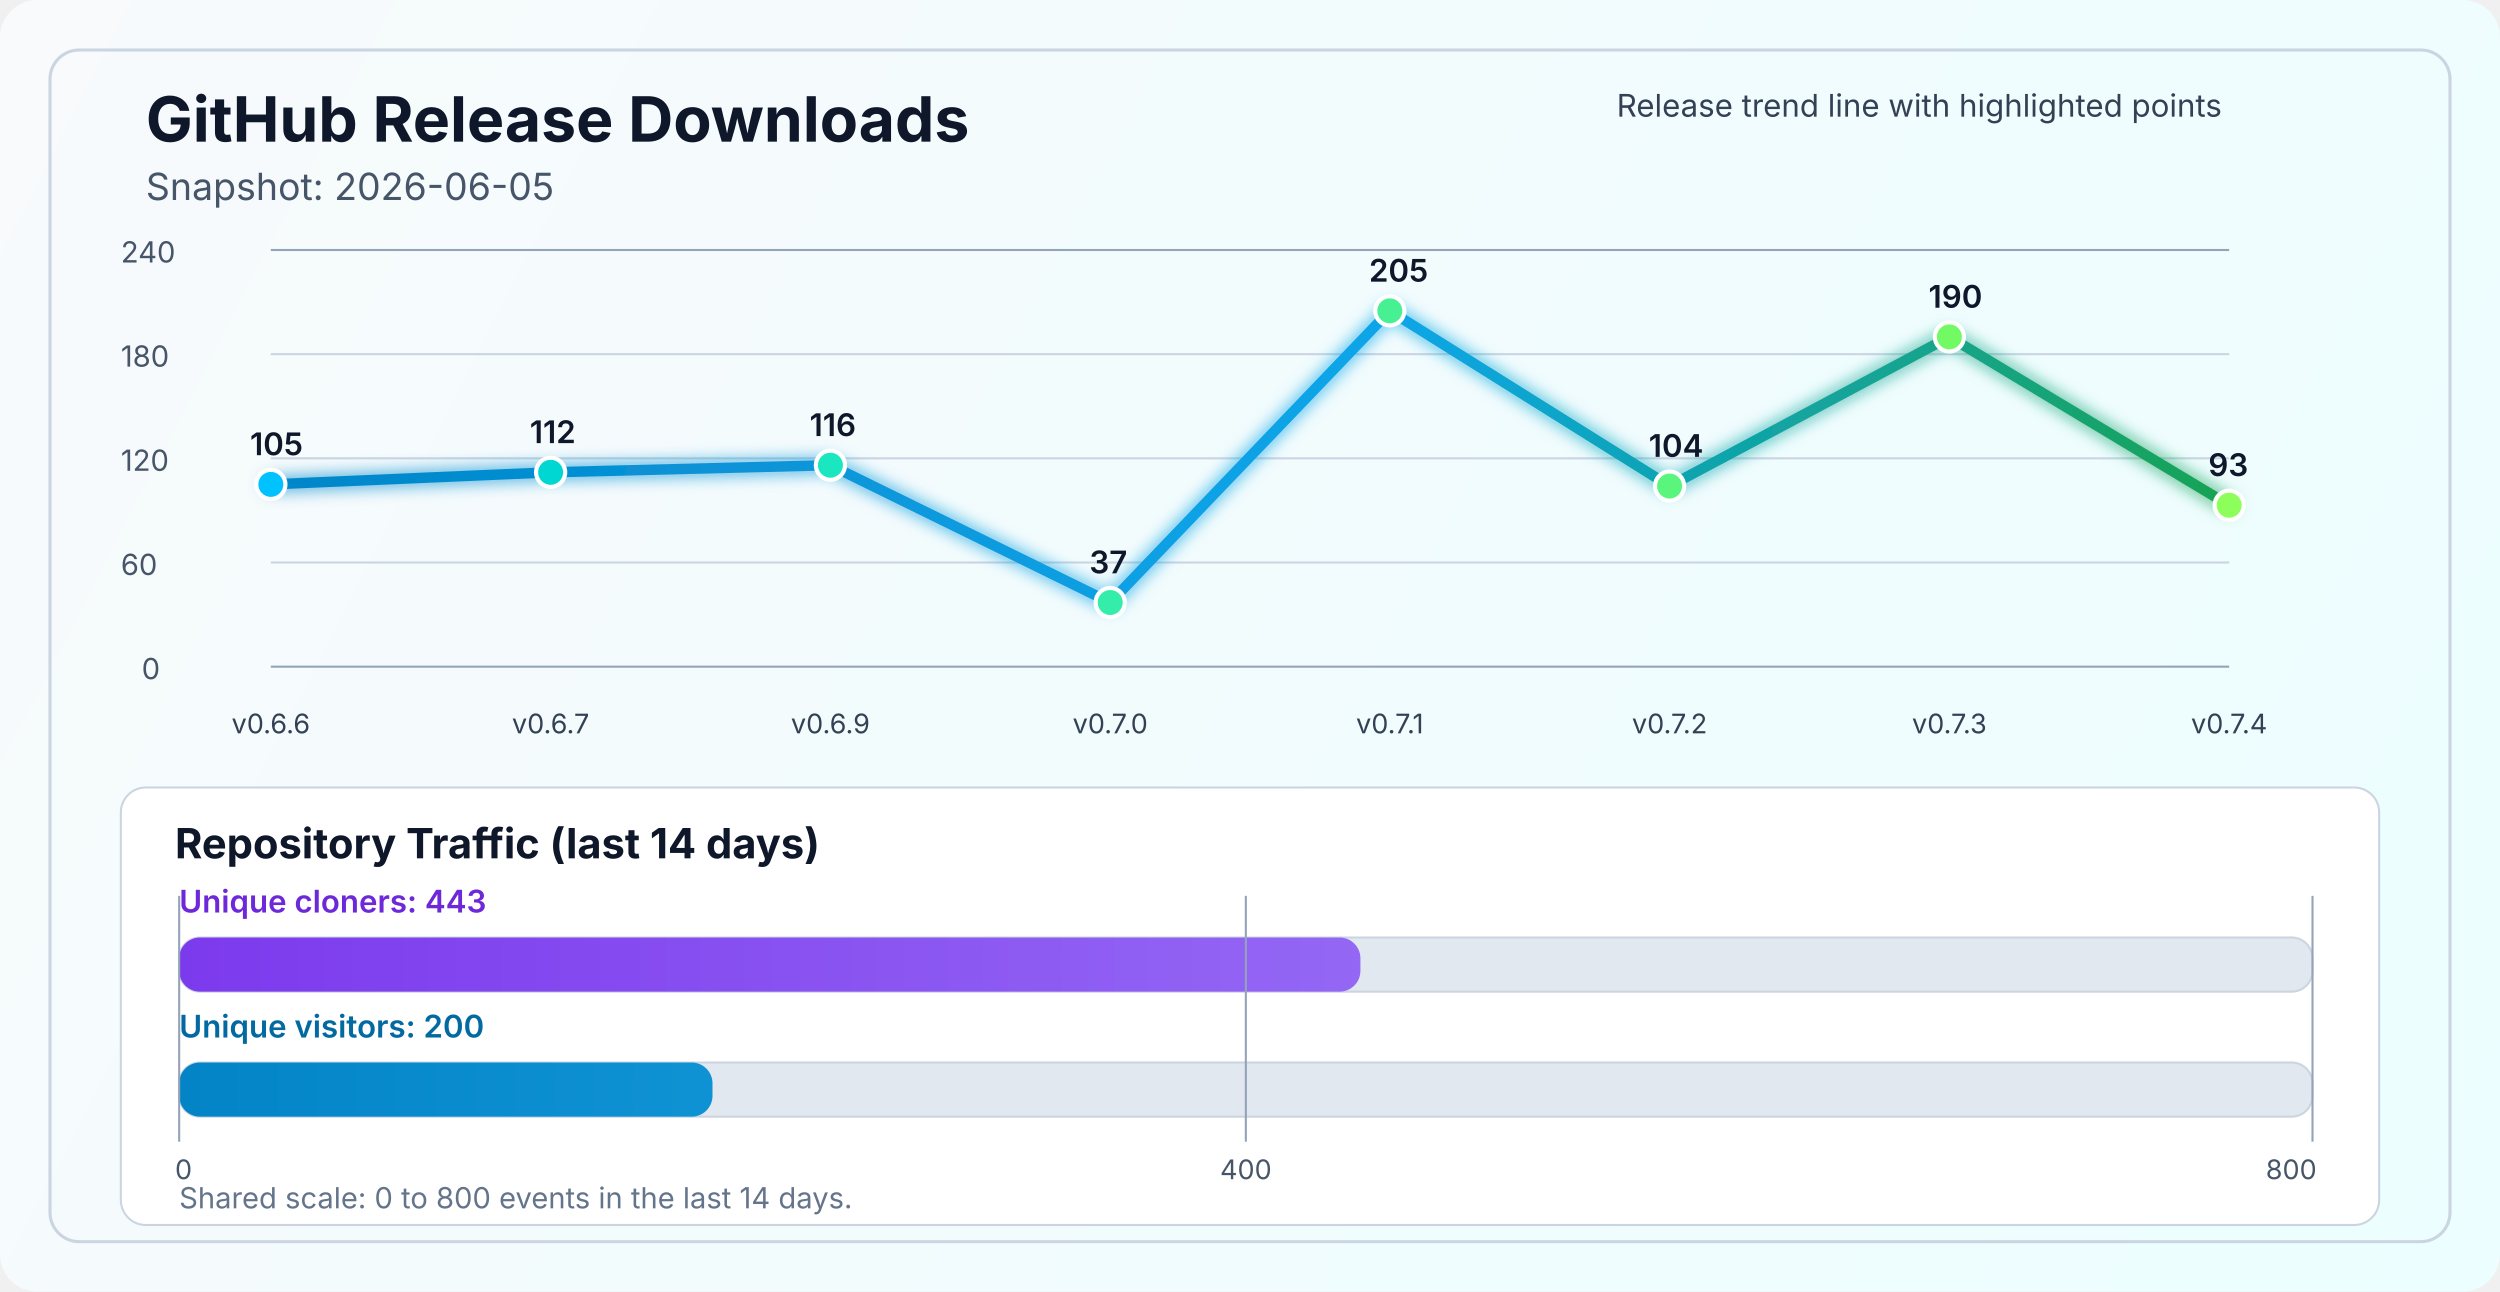
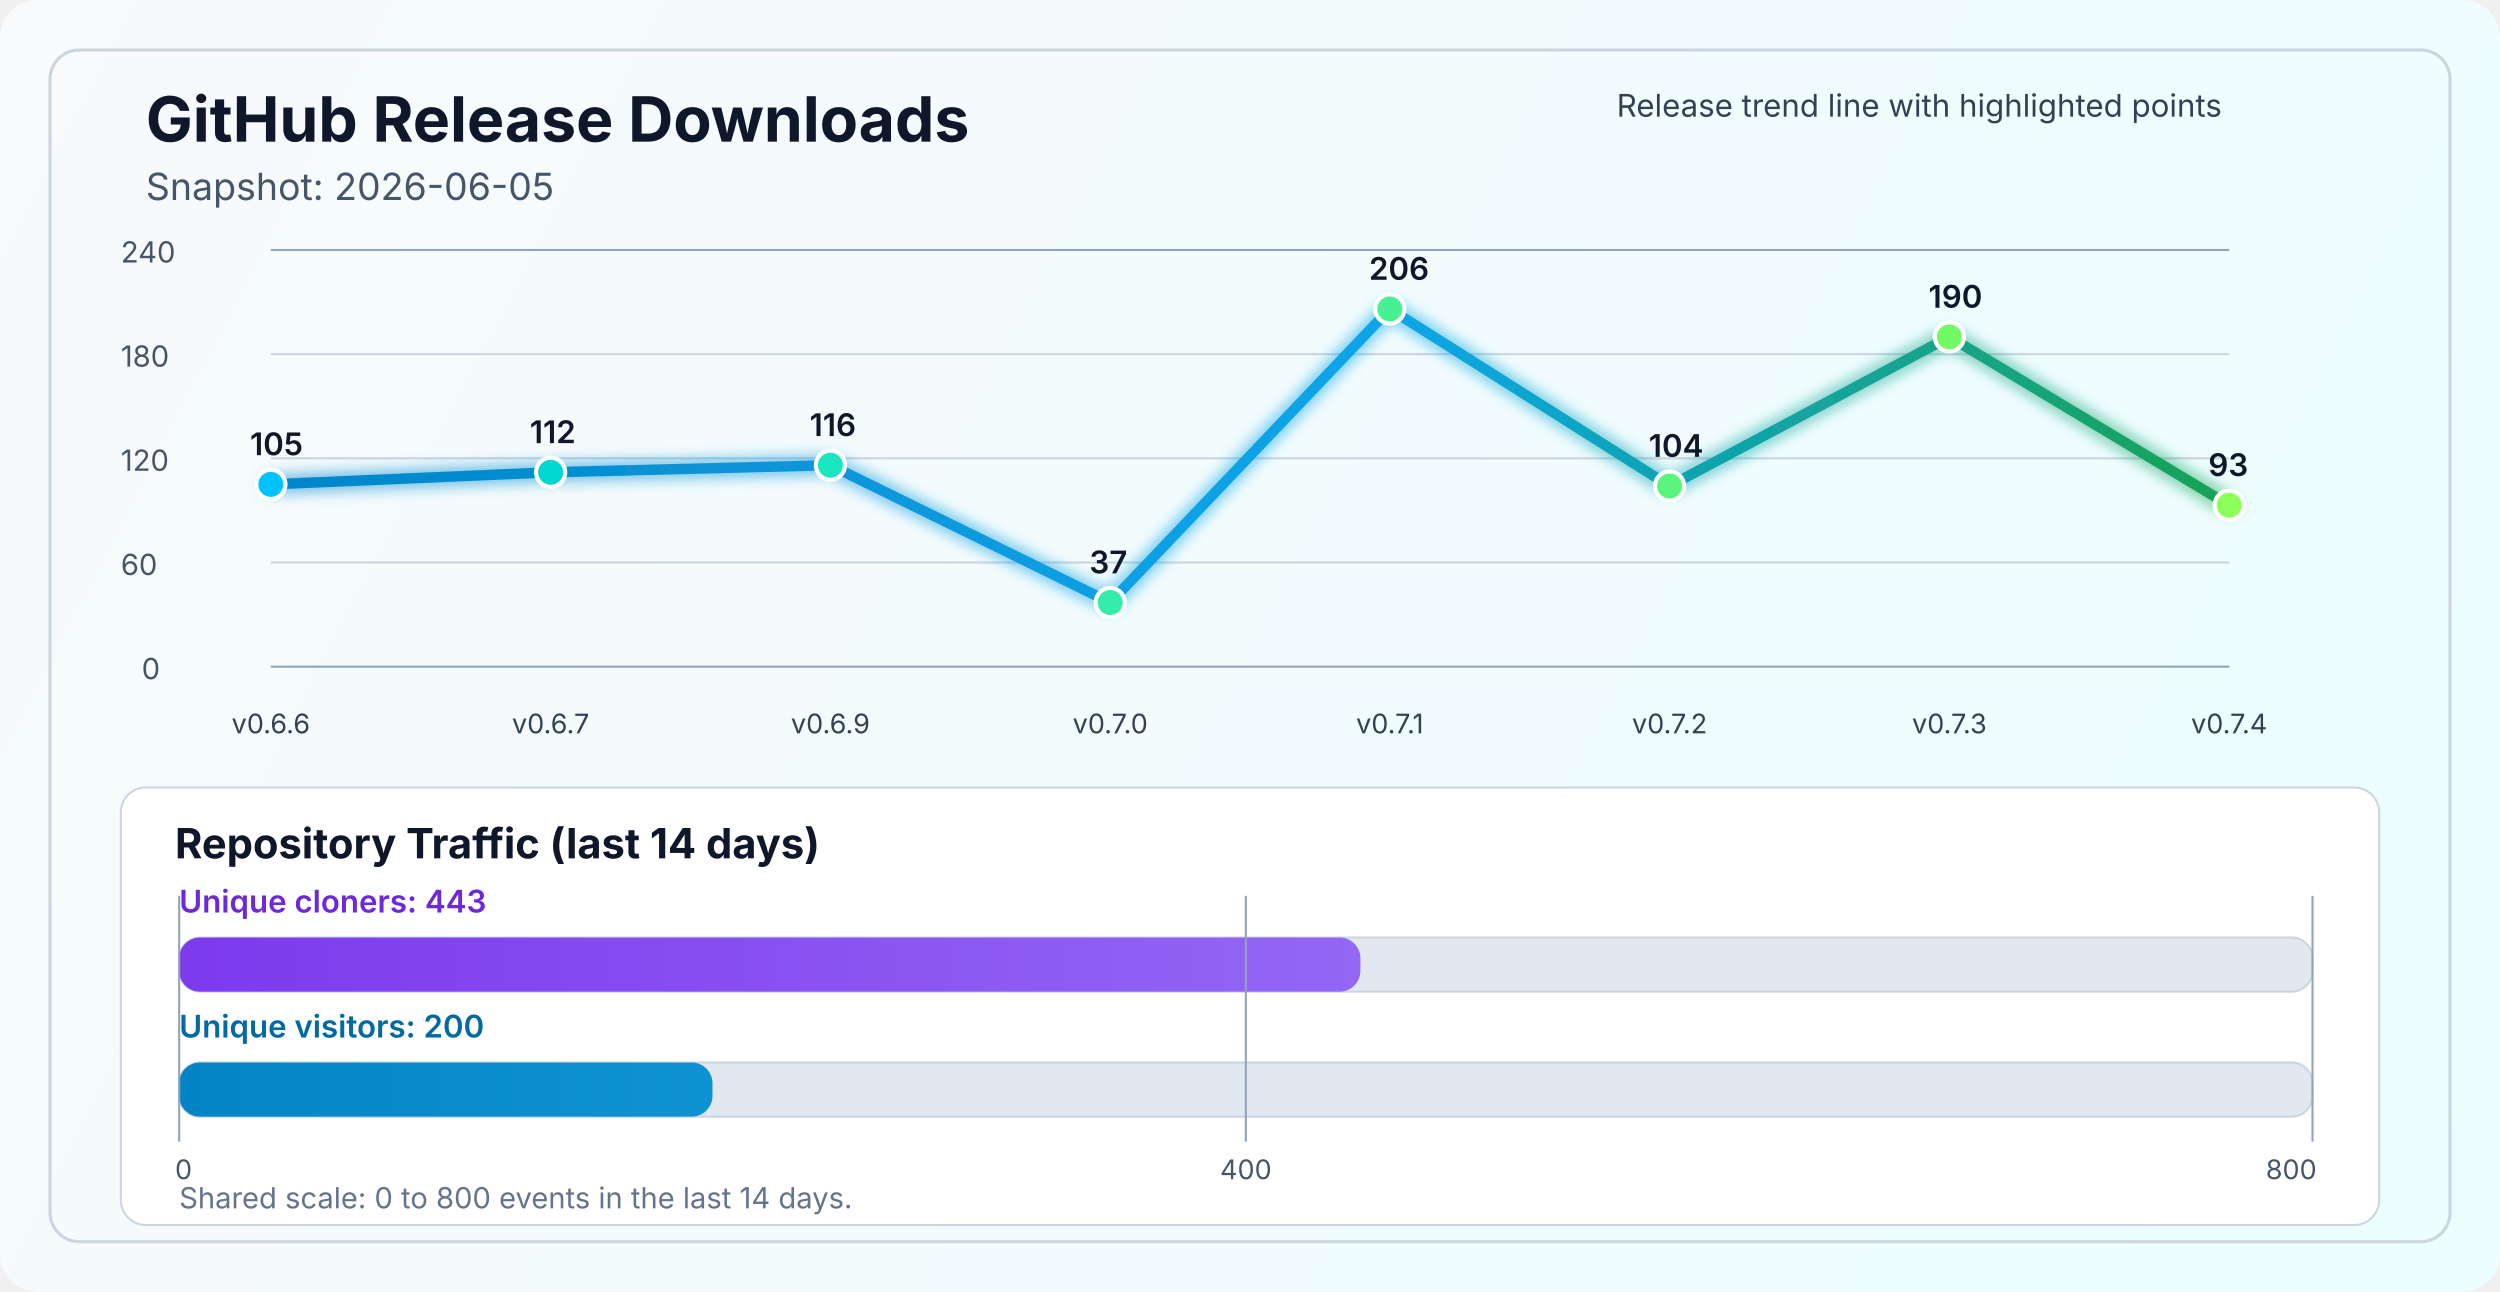
<svg xmlns="http://www.w3.org/2000/svg" width="1200" height="620" viewBox="0 0 1200 620" fill="none" role="img" aria-labelledby="title desc">
  <defs>
    <linearGradient id="bg" x1="0" y1="0" x2="1200" y2="620" gradientUnits="userSpaceOnUse">
      <stop stop-color="#F8FAFC" />
      <stop offset="1" stop-color="#ECFEFF" />
    </linearGradient>
    <linearGradient id="line" x1="130" y1="86" x2="1070" y2="340" gradientUnits="userSpaceOnUse">
      <stop stop-color="#0284C7" />
      <stop offset="0.55" stop-color="#0EA5E9" />
      <stop offset="1" stop-color="#16A34A" />
    </linearGradient>
    <linearGradient id="cloneFill" x1="86" y1="450" x2="1110" y2="450" gradientUnits="userSpaceOnUse">
      <stop stop-color="#7C3AED" />
      <stop offset="1" stop-color="#A78BFA" />
    </linearGradient>
    <linearGradient id="viewFill" x1="86" y1="482" x2="1110" y2="482" gradientUnits="userSpaceOnUse">
      <stop stop-color="#0284C7" />
      <stop offset="1" stop-color="#38BDF8" />
    </linearGradient>
    <filter id="glow" x="-50%" y="-50%" width="200%" height="200%">
      <feGaussianBlur stdDeviation="4" result="blur" />
      <feMerge>
        <feMergeNode in="blur" />
        <feMergeNode in="SourceGraphic" />
      </feMerge>
    </filter>
  </defs>
  <rect width="1200" height="620" rx="18" fill="url(#bg)" />
  <rect x="24" y="24" width="1152" height="572" rx="14" stroke="#CBD5E1" stroke-width="1.5" />
  <text x="70" y="68" fill="#0F172A" font-size="30" font-family="SF Pro Display, -apple-system, BlinkMacSystemFont, Segoe UI, sans-serif" font-weight="700">GitHub Release Downloads</text>
  <text x="70" y="96" fill="#475569" font-size="18" font-family="SF Pro Text, -apple-system, BlinkMacSystemFont, Segoe UI, sans-serif">Snapshot: 2026-06-05</text>
  <line x1="130" y1="320.0" x2="1070" y2="320.0" stroke="#94A3B8" stroke-width="1" />
  <line x1="130" y1="270.0" x2="1070" y2="270.0" stroke="#CBD5E1" stroke-width="1" />
  <line x1="130" y1="220.0" x2="1070" y2="220.0" stroke="#CBD5E1" stroke-width="1" />
  <line x1="130" y1="170.0" x2="1070" y2="170.0" stroke="#CBD5E1" stroke-width="1" />
  <line x1="130" y1="120.0" x2="1070" y2="120.0" stroke="#94A3B8" stroke-width="1" />
  <text x="68" y="326.0" fill="#475569" font-size="14" font-family="SF Pro Text, -apple-system, BlinkMacSystemFont, Segoe UI, sans-serif">0</text>
  <text x="58" y="276.0" fill="#475569" font-size="14" font-family="SF Pro Text, -apple-system, BlinkMacSystemFont, Segoe UI, sans-serif">60</text>
  <text x="58" y="226.0" fill="#475569" font-size="14" font-family="SF Pro Text, -apple-system, BlinkMacSystemFont, Segoe UI, sans-serif">120</text>
  <text x="58" y="176.0" fill="#475569" font-size="14" font-family="SF Pro Text, -apple-system, BlinkMacSystemFont, Segoe UI, sans-serif">180</text>
  <text x="58" y="126.0" fill="#475569" font-size="14" font-family="SF Pro Text, -apple-system, BlinkMacSystemFont, Segoe UI, sans-serif">240</text>
-   <polyline points="130.0,232.5 264.3,226.7 398.6,223.3 532.9,289.2 667.1,149.2 801.4,233.3 935.7,161.7 1070.0,242.5" fill="none" stroke="url(#line)" stroke-width="5" stroke-linecap="round" stroke-linejoin="round" filter="url(#glow)" />
+   <polyline points="130.0,232.5 264.3,226.7 398.6,223.3 532.9,289.2 667.1,148.3 801.4,233.3 935.7,161.7 1070.0,242.5" fill="none" stroke="url(#line)" stroke-width="5" stroke-linecap="round" stroke-linejoin="round" filter="url(#glow)" />
  <circle cx="130.0" cy="232.5" r="7" fill="#00C2FF" stroke="#FFFFFF" stroke-width="2" />
  <circle cx="264.3" cy="226.7" r="7" fill="#00D7D2" stroke="#FFFFFF" stroke-width="2" />
  <circle cx="398.6" cy="223.3" r="7" fill="#1AE7C0" stroke="#FFFFFF" stroke-width="2" />
  <circle cx="532.9" cy="289.2" r="7" fill="#34EDAA" stroke="#FFFFFF" stroke-width="2" />
-   <circle cx="667.1" cy="149.2" r="7" fill="#47F193" stroke="#FFFFFF" stroke-width="2" />
+   <circle cx="667.1" cy="148.3" r="7" fill="#47F193" stroke="#FFFFFF" stroke-width="2" />
  <circle cx="801.4" cy="233.3" r="7" fill="#5AF57D" stroke="#FFFFFF" stroke-width="2" />
  <circle cx="935.7" cy="161.7" r="7" fill="#72FA64" stroke="#FFFFFF" stroke-width="2" />
  <circle cx="1070.0" cy="242.5" r="7" fill="#8CFF5A" stroke="#FFFFFF" stroke-width="2" />
  <text x="130.0" y="352" text-anchor="middle" fill="#334155" font-size="13" font-family="SF Pro Text, -apple-system, BlinkMacSystemFont, Segoe UI, sans-serif">v0.6.6</text>
  <text x="264.3" y="352" text-anchor="middle" fill="#334155" font-size="13" font-family="SF Pro Text, -apple-system, BlinkMacSystemFont, Segoe UI, sans-serif">v0.6.7</text>
  <text x="398.6" y="352" text-anchor="middle" fill="#334155" font-size="13" font-family="SF Pro Text, -apple-system, BlinkMacSystemFont, Segoe UI, sans-serif">v0.6.9</text>
  <text x="532.9" y="352" text-anchor="middle" fill="#334155" font-size="13" font-family="SF Pro Text, -apple-system, BlinkMacSystemFont, Segoe UI, sans-serif">v0.7.0</text>
  <text x="667.1" y="352" text-anchor="middle" fill="#334155" font-size="13" font-family="SF Pro Text, -apple-system, BlinkMacSystemFont, Segoe UI, sans-serif">v0.7.1</text>
  <text x="801.4" y="352" text-anchor="middle" fill="#334155" font-size="13" font-family="SF Pro Text, -apple-system, BlinkMacSystemFont, Segoe UI, sans-serif">v0.7.2</text>
  <text x="935.7" y="352" text-anchor="middle" fill="#334155" font-size="13" font-family="SF Pro Text, -apple-system, BlinkMacSystemFont, Segoe UI, sans-serif">v0.7.3</text>
  <text x="1070.0" y="352" text-anchor="middle" fill="#334155" font-size="13" font-family="SF Pro Text, -apple-system, BlinkMacSystemFont, Segoe UI, sans-serif">v0.7.4</text>
  <text x="120.0" y="218.5" fill="#0F172A" font-size="15" font-family="SF Pro Text, -apple-system, BlinkMacSystemFont, Segoe UI, sans-serif" font-weight="600">105</text>
  <text x="254.3" y="212.7" fill="#0F172A" font-size="15" font-family="SF Pro Text, -apple-system, BlinkMacSystemFont, Segoe UI, sans-serif" font-weight="600">112</text>
  <text x="388.6" y="209.3" fill="#0F172A" font-size="15" font-family="SF Pro Text, -apple-system, BlinkMacSystemFont, Segoe UI, sans-serif" font-weight="600">116</text>
  <text x="522.9" y="275.2" fill="#0F172A" font-size="15" font-family="SF Pro Text, -apple-system, BlinkMacSystemFont, Segoe UI, sans-serif" font-weight="600">37</text>
-   <text x="657.1" y="135.2" fill="#0F172A" font-size="15" font-family="SF Pro Text, -apple-system, BlinkMacSystemFont, Segoe UI, sans-serif" font-weight="600">205</text>
+   <text x="657.1" y="134.3" fill="#0F172A" font-size="15" font-family="SF Pro Text, -apple-system, BlinkMacSystemFont, Segoe UI, sans-serif" font-weight="600">206</text>
  <text x="791.4" y="219.3" fill="#0F172A" font-size="15" font-family="SF Pro Text, -apple-system, BlinkMacSystemFont, Segoe UI, sans-serif" font-weight="600">104</text>
  <text x="925.7" y="147.7" fill="#0F172A" font-size="15" font-family="SF Pro Text, -apple-system, BlinkMacSystemFont, Segoe UI, sans-serif" font-weight="600">190</text>
  <text x="1060.0" y="228.5" fill="#0F172A" font-size="15" font-family="SF Pro Text, -apple-system, BlinkMacSystemFont, Segoe UI, sans-serif" font-weight="600">93</text>
  <text x="776" y="56" fill="#334155" font-size="15" font-family="SF Pro Text, -apple-system, BlinkMacSystemFont, Segoe UI, sans-serif">Release trend line with highlighted points</text>
  <rect x="58" y="378" width="1084" height="210" rx="12" fill="#FFFFFF" stroke="#CBD5E1" stroke-width="1" />
  <text x="84" y="412" fill="#0F172A" font-size="20" font-family="SF Pro Text, -apple-system, BlinkMacSystemFont, Segoe UI, sans-serif" font-weight="700">Repository Traffic (last 14 days)</text>
  <text x="86" y="438" fill="#6D28D9" font-size="15" font-family="SF Pro Text, -apple-system, BlinkMacSystemFont, Segoe UI, sans-serif" font-weight="600">Unique cloners: 443</text>
  <rect x="86" y="450" width="1024" height="26" rx="10" fill="#E2E8F0" stroke="#CBD5E1" stroke-width="1" />
  <rect x="86" y="450" width="567.0" height="26" rx="10" fill="url(#cloneFill)" />
  <text x="86" y="498" fill="#0369A1" font-size="15" font-family="SF Pro Text, -apple-system, BlinkMacSystemFont, Segoe UI, sans-serif" font-weight="600">Unique visitors: 200</text>
  <rect x="86" y="510" width="1024" height="26" rx="10" fill="#E2E8F0" stroke="#CBD5E1" stroke-width="1" />
  <rect x="86" y="510" width="256.0" height="26" rx="10" fill="url(#viewFill)" />
  <line x1="86" y1="430" x2="86" y2="548" stroke="#94A3B8" stroke-width="1" />
  <line x1="598.0" y1="430" x2="598.0" y2="548" stroke="#94A3B8" stroke-width="1" />
  <line x1="1110" y1="430" x2="1110" y2="548" stroke="#94A3B8" stroke-width="1" />
  <text x="84" y="566" text-anchor="start" fill="#475569" font-size="13" font-family="SF Pro Text, -apple-system, BlinkMacSystemFont, Segoe UI, sans-serif">0</text>
  <text x="598.0" y="566" text-anchor="middle" fill="#475569" font-size="13" font-family="SF Pro Text, -apple-system, BlinkMacSystemFont, Segoe UI, sans-serif">400</text>
  <text x="1112" y="566" text-anchor="end" fill="#475569" font-size="13" font-family="SF Pro Text, -apple-system, BlinkMacSystemFont, Segoe UI, sans-serif">800</text>
  <text x="86" y="580" fill="#64748B" font-size="14" font-family="SF Pro Text, -apple-system, BlinkMacSystemFont, Segoe UI, sans-serif">Shared scale: 0 to 800 events in the last 14 days.</text>
</svg>
